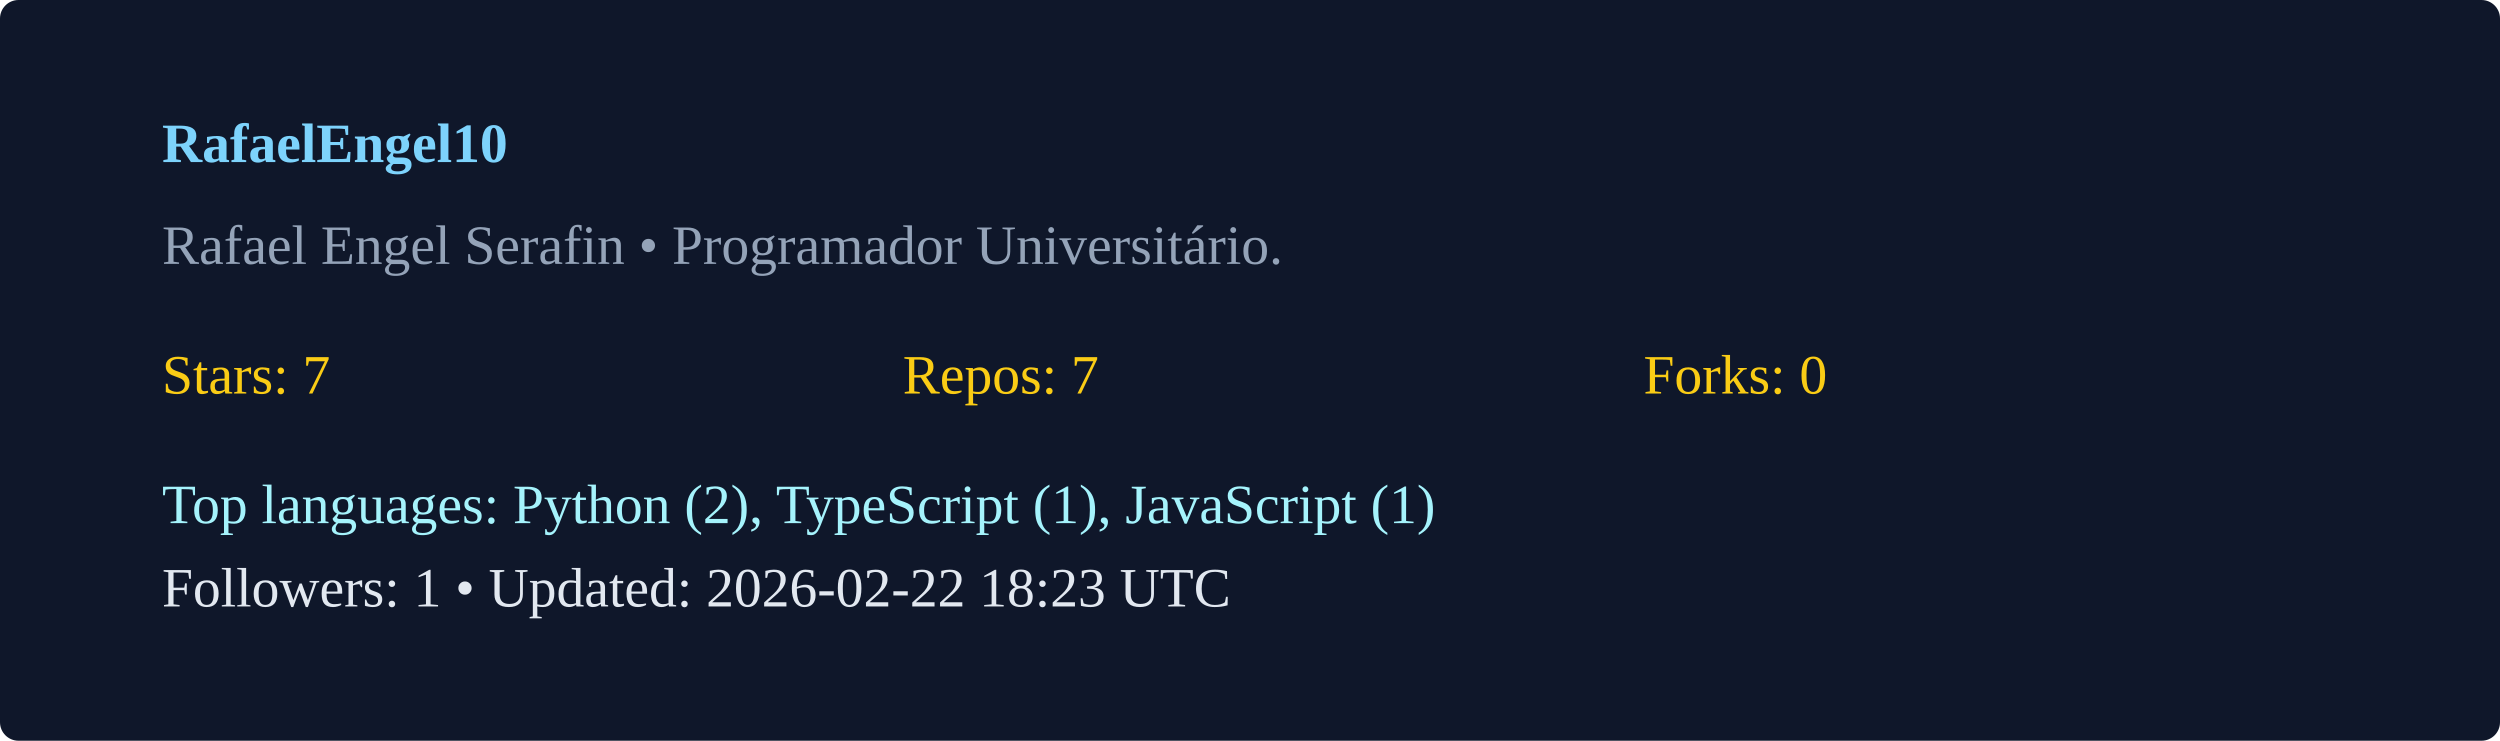
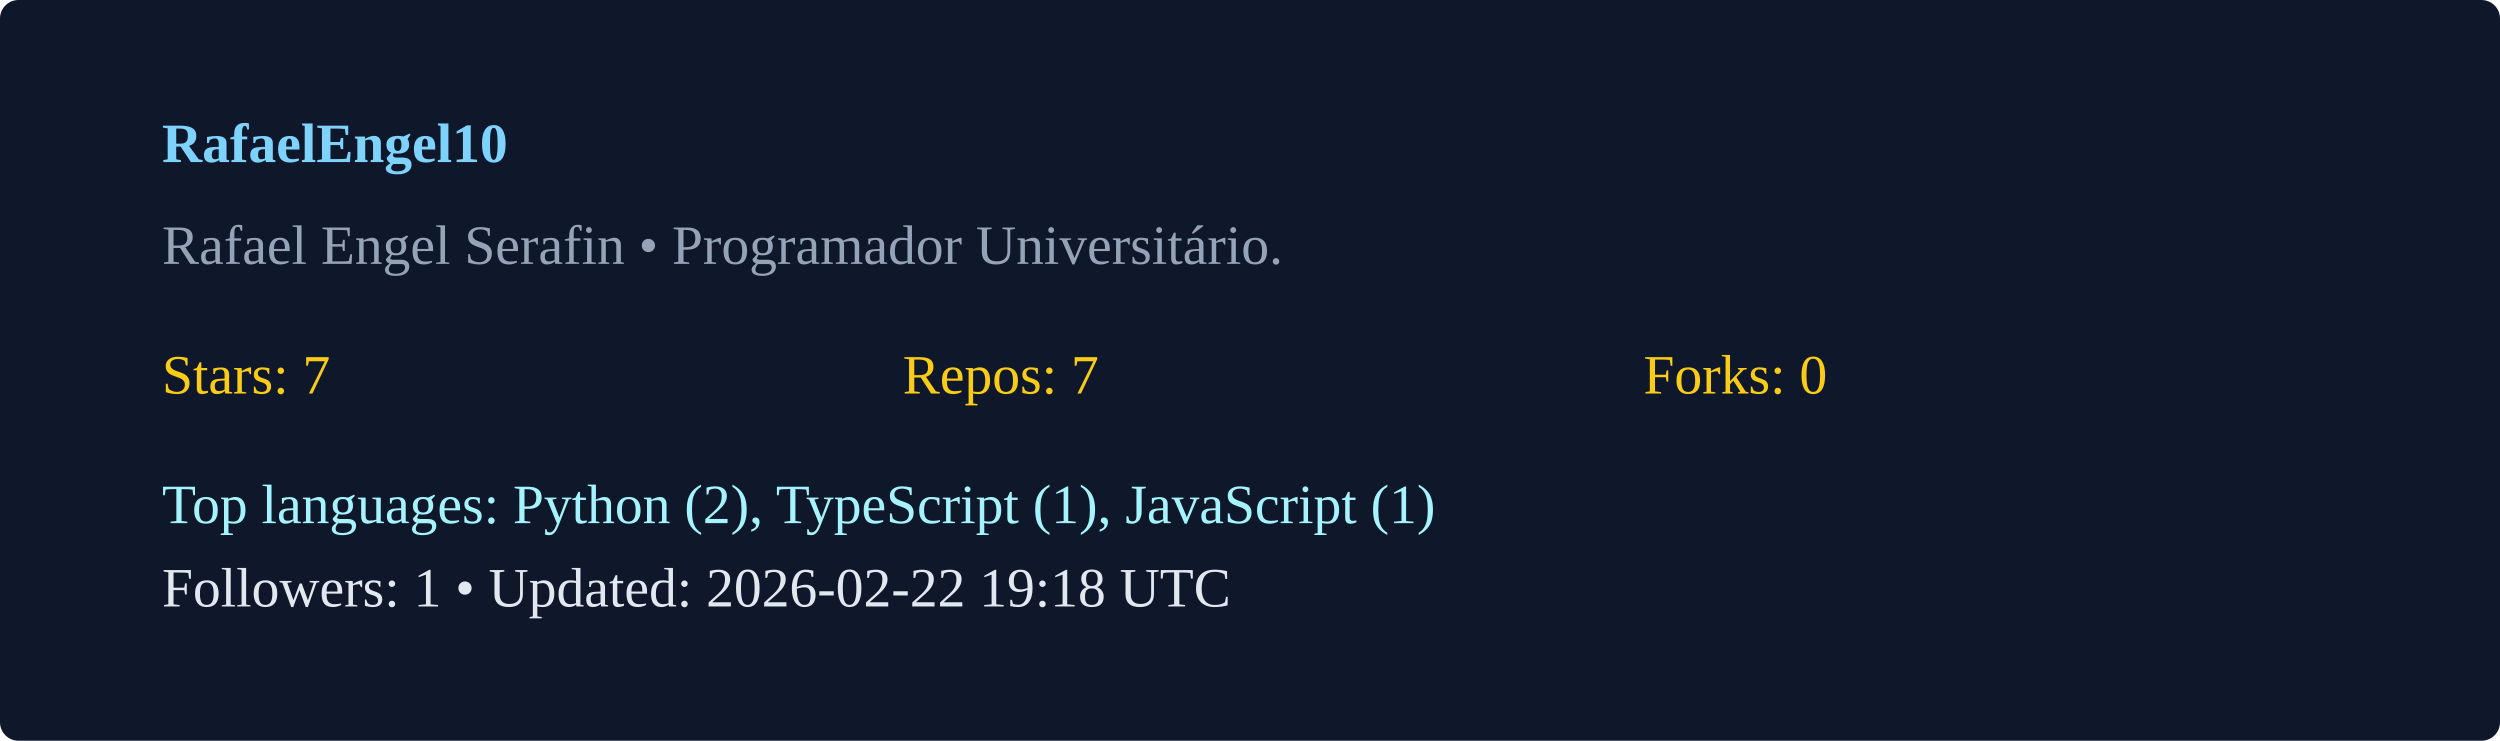
<svg xmlns="http://www.w3.org/2000/svg" width="540" height="160" viewBox="0 0 540 160">
  <rect width="100%" height="100%" rx="4" fill="#0f172a" />
  <g transform="translate(35,35)">
    <text x="0" y="0" fill="#7dd3fc" font-weight="600">RafaelEngel10</text>
    <text x="0" y="22" fill="#94a3b8">Rafael Engel Serafin  • Programador Universitário. </text>
    <g transform="translate(0,50)">
      <text x="0" y="0" fill="#facc15">Stars: 7</text>
      <text x="160" y="0" fill="#facc15">Repos: 7</text>
      <text x="320" y="0" fill="#facc15">Forks: 0</text>
      <text x="0" y="28" fill="#a5f3fc">Top languages: Python (2), TypeScript (1), JavaScript (1)</text>
-       <text x="0" y="46" fill="#e2e8f0">Followers: 1 • Updated: 2026-02-22 18:23 UTC</text>
+       <text x="0" y="46" fill="#e2e8f0">Followers: 1 • Updated: 2026-02-22 19:18 UTC</text>
    </g>
  </g>
</svg>
